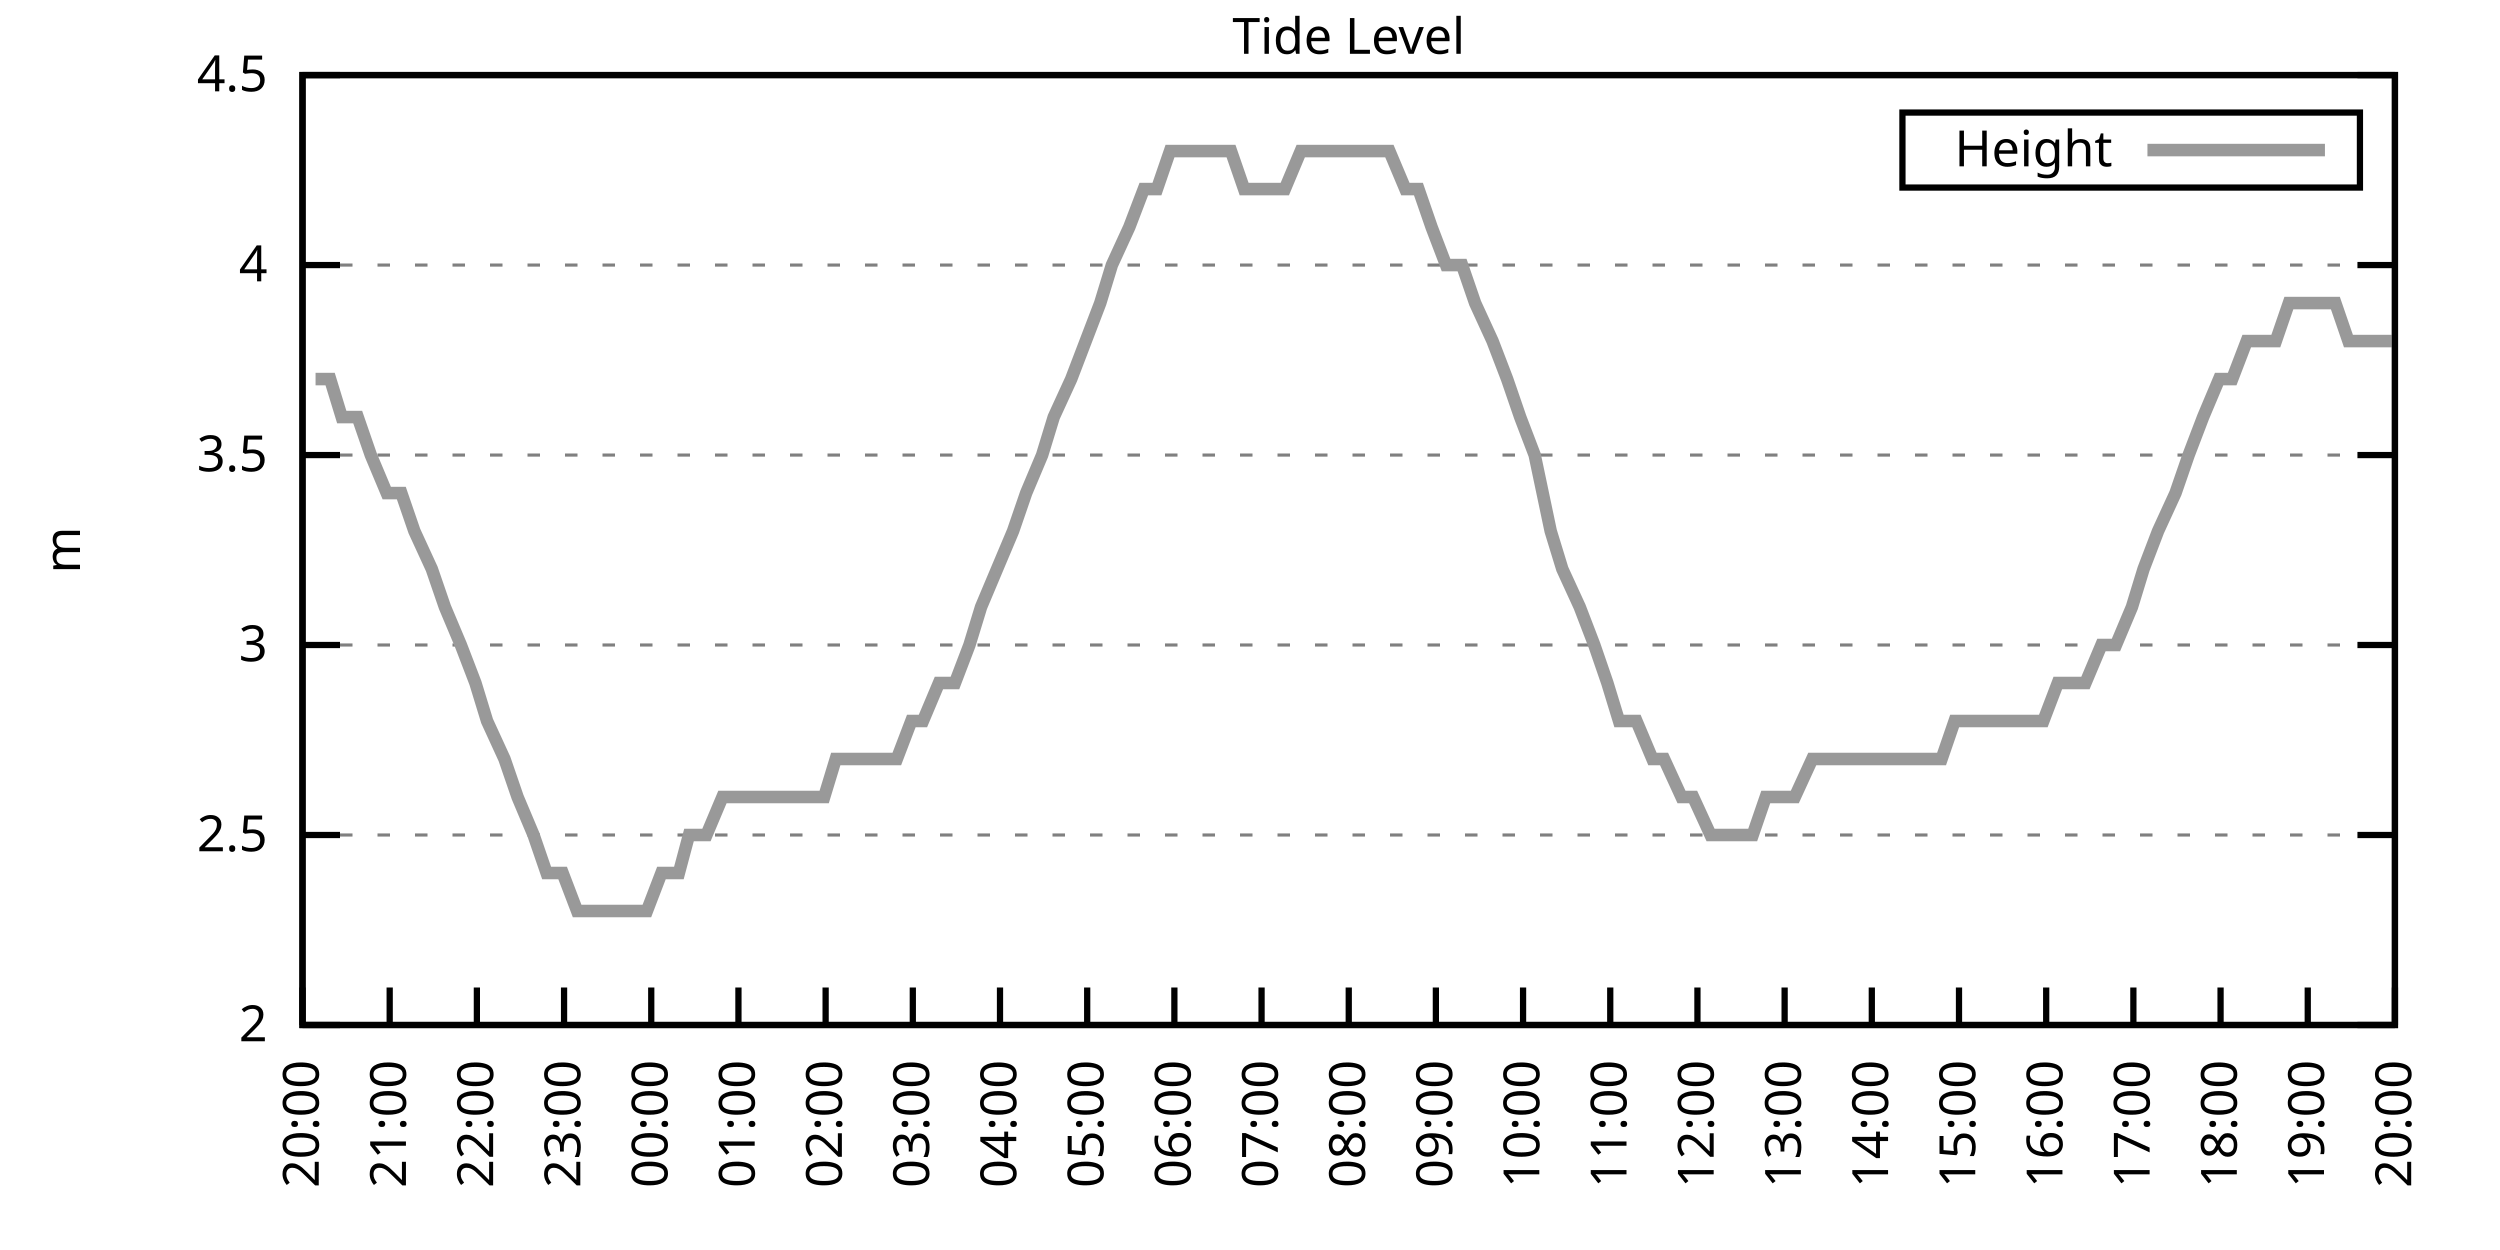
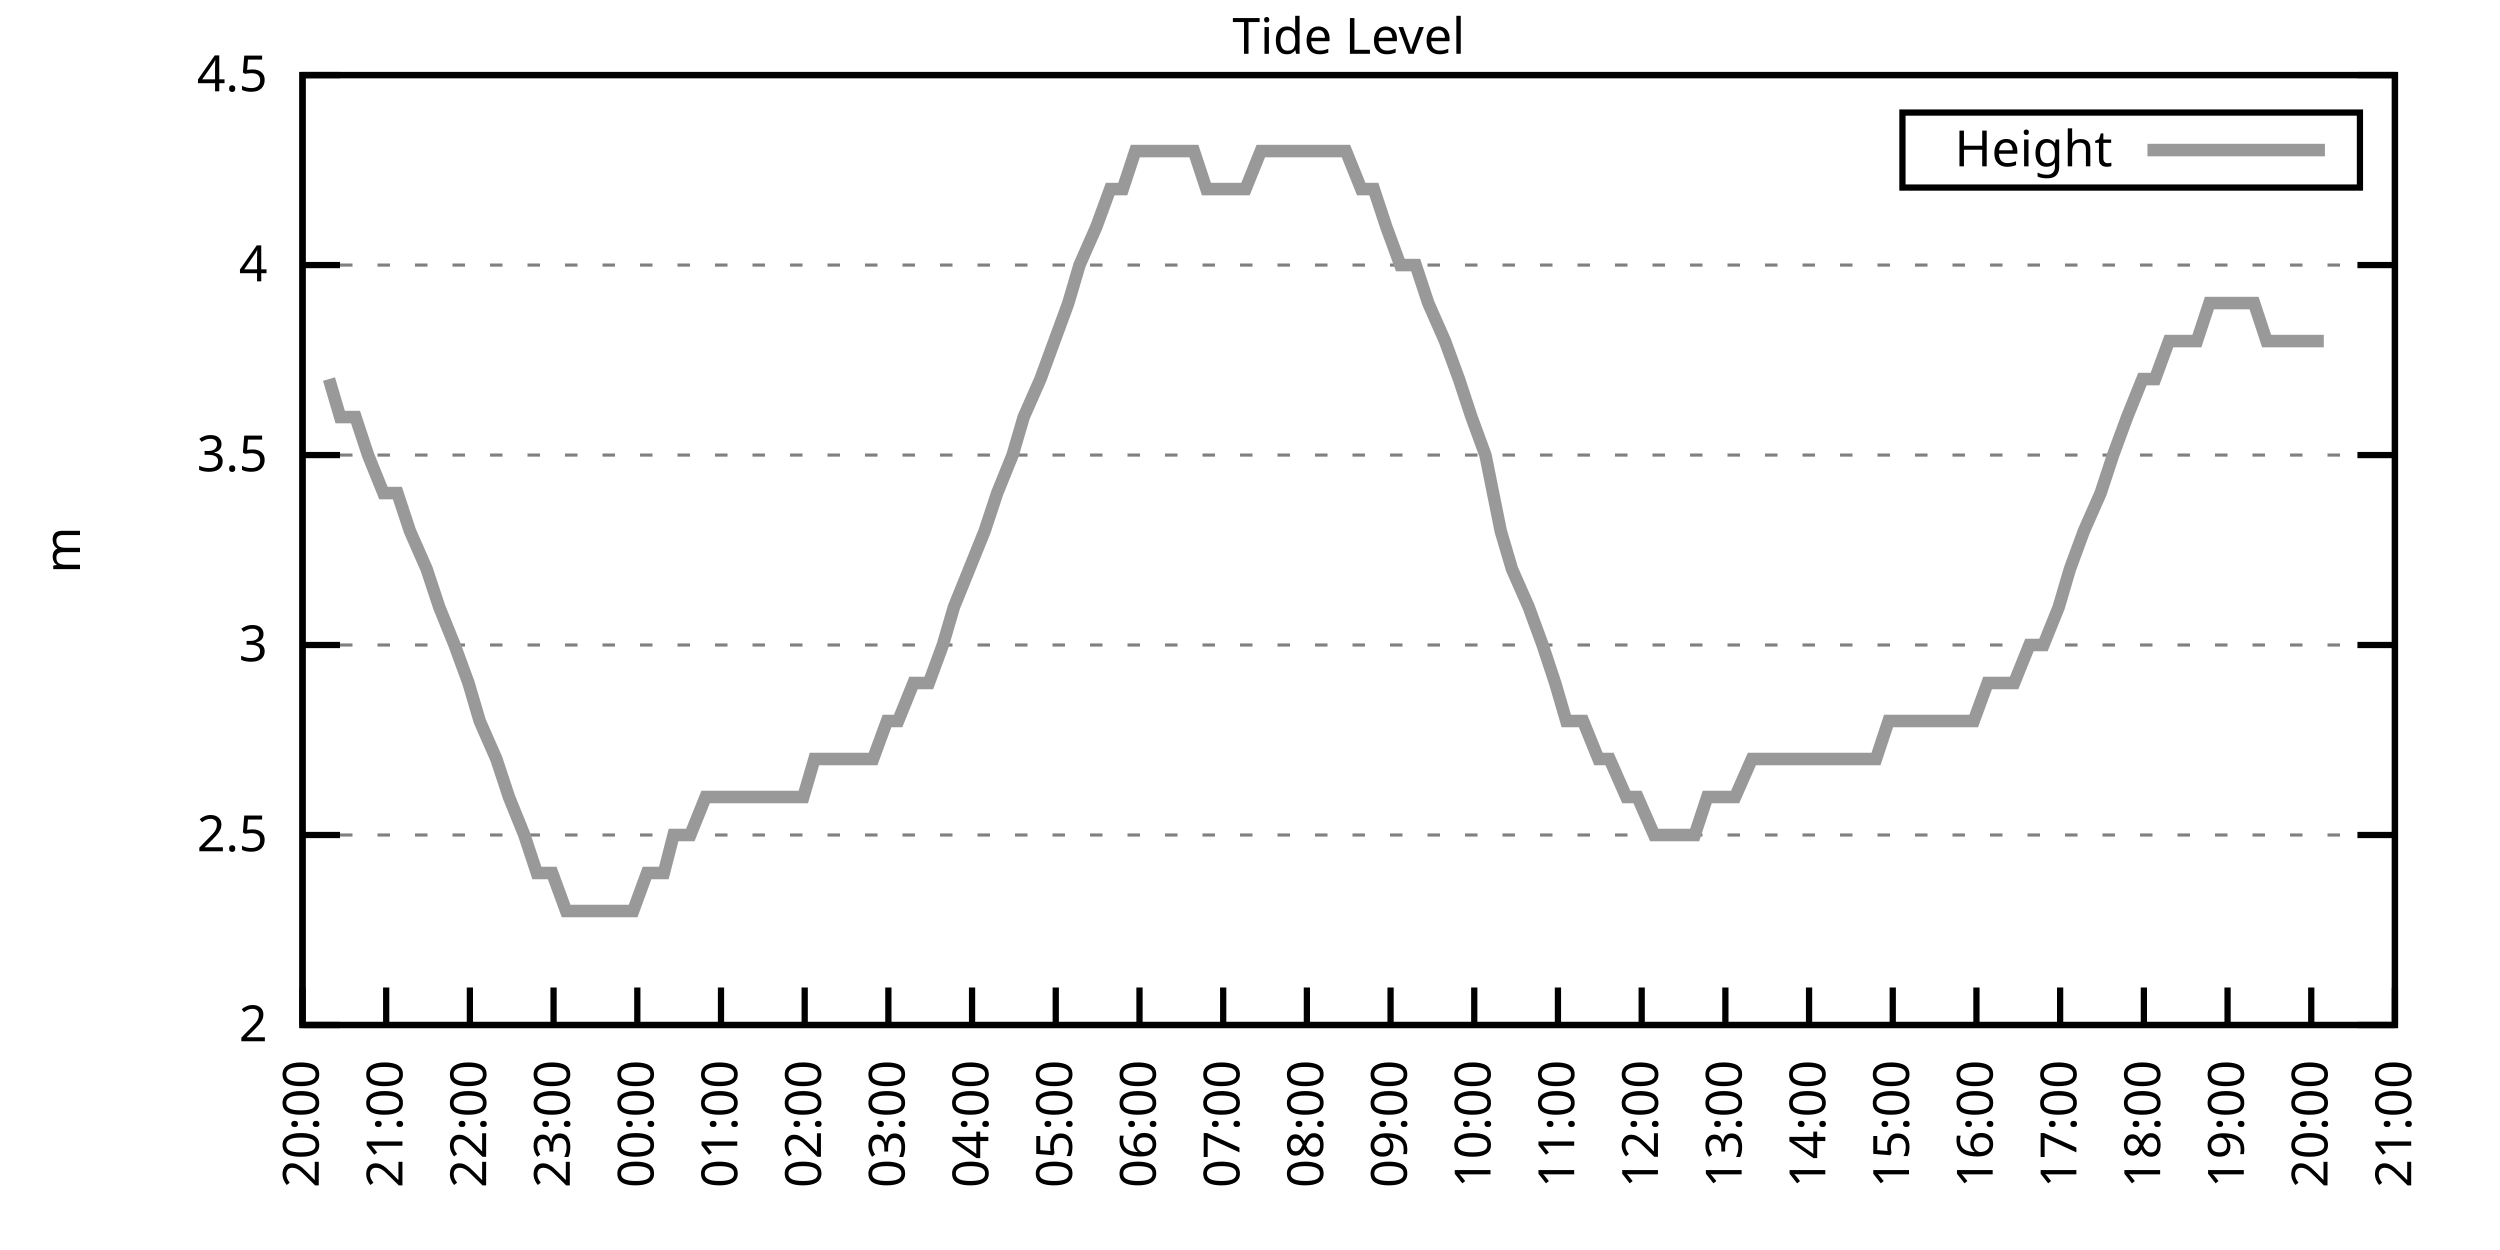
<svg xmlns="http://www.w3.org/2000/svg" xmlns:xlink="http://www.w3.org/1999/xlink" width="400" height="200" viewBox="0 0 400 200">
  <g id="gnuplot_canvas">
    <rect x="0" y="0" width="400" height="200" fill="none" />
    <defs>
      <circle id="gpDot" r="0.5" stroke-width="0.5" stroke="currentColor" />
      <path id="gpPt0" stroke-width="0.333" stroke="currentColor" d="M-1,0 h2 M0,-1 v2" />
      <path id="gpPt1" stroke-width="0.333" stroke="currentColor" d="M-1,-1 L1,1 M1,-1 L-1,1" />
      <path id="gpPt2" stroke-width="0.333" stroke="currentColor" d="M-1,0 L1,0 M0,-1 L0,1 M-1,-1 L1,1 M-1,1 L1,-1" />
      <rect id="gpPt3" stroke-width="0.333" stroke="currentColor" x="-1" y="-1" width="2" height="2" />
      <rect id="gpPt4" stroke-width="0.333" stroke="currentColor" fill="currentColor" x="-1" y="-1" width="2" height="2" />
      <circle id="gpPt5" stroke-width="0.333" stroke="currentColor" cx="0" cy="0" r="1" />
      <use xlink:href="#gpPt5" id="gpPt6" fill="currentColor" stroke="none" />
      <path id="gpPt7" stroke-width="0.333" stroke="currentColor" d="M0,-1.33 L-1.33,0.67 L1.33,0.67 z" />
      <use xlink:href="#gpPt7" id="gpPt8" fill="currentColor" stroke="none" />
      <use xlink:href="#gpPt7" id="gpPt9" stroke="currentColor" transform="rotate(180)" />
      <use xlink:href="#gpPt9" id="gpPt10" fill="currentColor" stroke="none" />
      <use xlink:href="#gpPt3" id="gpPt11" stroke="currentColor" transform="rotate(45)" />
      <use xlink:href="#gpPt11" id="gpPt12" fill="currentColor" stroke="none" />
      <path id="gpPt13" stroke-width="0.333" stroke="currentColor" d="M0,1.330 L1.265,0.411 L0.782,-1.067 L-0.782,-1.076 L-1.265,0.411 z" />
      <use xlink:href="#gpPt13" id="gpPt14" fill="currentColor" stroke="none" />
      <filter id="textbox" filterUnits="objectBoundingBox" x="0" y="0" height="1" width="1">
        <feFlood flood-color="white" flood-opacity="1" result="bgnd" />
        <feComposite in="SourceGraphic" in2="bgnd" operator="atop" />
      </filter>
      <filter id="greybox" filterUnits="objectBoundingBox" x="0" y="0" height="1" width="1">
        <feFlood flood-color="lightgrey" flood-opacity="1" result="grey" />
        <feComposite in="SourceGraphic" in2="grey" operator="atop" />
      </filter>
    </defs>
    <g fill="none" color="white" stroke="currentColor" stroke-width="1.00" stroke-linecap="butt" stroke-linejoin="miter">
</g>
    <g fill="none" color="black" stroke="currentColor" stroke-width="1.00" stroke-linecap="butt" stroke-linejoin="miter">
      <g stroke="none" shape-rendering="crispEdges">
        <polygon fill="rgb(255, 255, 255)" points="48.40,164.00 383.18,164.00 383.18,12.02 48.40,12.02 " />
      </g>
    </g>
    <g fill="none" color="black" stroke="currentColor" stroke-width="1.00" stroke-linecap="butt" stroke-linejoin="miter">
</g>
    <g fill="none" color="black" stroke="black" stroke-width="0.50" stroke-linecap="butt" stroke-linejoin="miter">
</g>
    <g fill="none" color="gray" stroke="currentColor" stroke-width="0.50" stroke-linecap="butt" stroke-linejoin="miter">
      <path stroke="gray" stroke-dasharray="2,4" class="gridline" d="M48.40,164.00 L383.19,164.00  " />
    </g>
    <g fill="none" color="gray" stroke="gray" stroke-width="1.00" stroke-linecap="butt" stroke-linejoin="miter">
</g>
    <g fill="none" color="black" stroke="currentColor" stroke-width="1.00" stroke-linecap="butt" stroke-linejoin="miter">
      <path stroke="black" d="M48.40,164.00 L54.40,164.00 M383.19,164.00 L377.19,164.00  " />
      <g transform="translate(42.80,166.60)" stroke="none" fill="black" font-family="Sans" font-size="8.00" text-anchor="end">
        <text>
          <tspan font-family="Sans"> 2</tspan>
        </text>
      </g>
    </g>
    <g fill="none" color="black" stroke="currentColor" stroke-width="1.00" stroke-linecap="butt" stroke-linejoin="miter">
</g>
    <g fill="none" color="black" stroke="black" stroke-width="0.50" stroke-linecap="butt" stroke-linejoin="miter">
</g>
    <g fill="none" color="gray" stroke="currentColor" stroke-width="0.50" stroke-linecap="butt" stroke-linejoin="miter">
      <path stroke="gray" stroke-dasharray="2,4" class="gridline" d="M48.40,133.60 L383.19,133.60  " />
    </g>
    <g fill="none" color="gray" stroke="gray" stroke-width="1.00" stroke-linecap="butt" stroke-linejoin="miter">
</g>
    <g fill="none" color="black" stroke="currentColor" stroke-width="1.00" stroke-linecap="butt" stroke-linejoin="miter">
      <path stroke="black" d="M48.40,133.60 L54.40,133.60 M383.19,133.60 L377.19,133.60  " />
      <g transform="translate(42.80,136.20)" stroke="none" fill="black" font-family="Sans" font-size="8.00" text-anchor="end">
        <text>
          <tspan font-family="Sans"> 2.5</tspan>
        </text>
      </g>
    </g>
    <g fill="none" color="black" stroke="currentColor" stroke-width="1.00" stroke-linecap="butt" stroke-linejoin="miter">
</g>
    <g fill="none" color="black" stroke="black" stroke-width="0.50" stroke-linecap="butt" stroke-linejoin="miter">
</g>
    <g fill="none" color="gray" stroke="currentColor" stroke-width="0.50" stroke-linecap="butt" stroke-linejoin="miter">
      <path stroke="gray" stroke-dasharray="2,4" class="gridline" d="M48.40,103.20 L383.19,103.20  " />
    </g>
    <g fill="none" color="gray" stroke="gray" stroke-width="1.00" stroke-linecap="butt" stroke-linejoin="miter">
</g>
    <g fill="none" color="black" stroke="currentColor" stroke-width="1.00" stroke-linecap="butt" stroke-linejoin="miter">
      <path stroke="black" d="M48.40,103.20 L54.40,103.20 M383.19,103.20 L377.19,103.20  " />
      <g transform="translate(42.80,105.80)" stroke="none" fill="black" font-family="Sans" font-size="8.00" text-anchor="end">
        <text>
          <tspan font-family="Sans"> 3</tspan>
        </text>
      </g>
    </g>
    <g fill="none" color="black" stroke="currentColor" stroke-width="1.00" stroke-linecap="butt" stroke-linejoin="miter">
</g>
    <g fill="none" color="black" stroke="black" stroke-width="0.50" stroke-linecap="butt" stroke-linejoin="miter">
</g>
    <g fill="none" color="gray" stroke="currentColor" stroke-width="0.50" stroke-linecap="butt" stroke-linejoin="miter">
      <path stroke="gray" stroke-dasharray="2,4" class="gridline" d="M48.40,72.81 L383.19,72.81  " />
    </g>
    <g fill="none" color="gray" stroke="gray" stroke-width="1.00" stroke-linecap="butt" stroke-linejoin="miter">
</g>
    <g fill="none" color="black" stroke="currentColor" stroke-width="1.00" stroke-linecap="butt" stroke-linejoin="miter">
      <path stroke="black" d="M48.40,72.81 L54.40,72.81 M383.19,72.81 L377.19,72.81  " />
      <g transform="translate(42.80,75.41)" stroke="none" fill="black" font-family="Sans" font-size="8.00" text-anchor="end">
        <text>
          <tspan font-family="Sans"> 3.5</tspan>
        </text>
      </g>
    </g>
    <g fill="none" color="black" stroke="currentColor" stroke-width="1.00" stroke-linecap="butt" stroke-linejoin="miter">
</g>
    <g fill="none" color="black" stroke="black" stroke-width="0.50" stroke-linecap="butt" stroke-linejoin="miter">
</g>
    <g fill="none" color="gray" stroke="currentColor" stroke-width="0.50" stroke-linecap="butt" stroke-linejoin="miter">
      <path stroke="gray" stroke-dasharray="2,4" class="gridline" d="M48.40,42.41 L383.19,42.41  " />
    </g>
    <g fill="none" color="gray" stroke="gray" stroke-width="1.00" stroke-linecap="butt" stroke-linejoin="miter">
</g>
    <g fill="none" color="black" stroke="currentColor" stroke-width="1.00" stroke-linecap="butt" stroke-linejoin="miter">
      <path stroke="black" d="M48.40,42.41 L54.40,42.41 M383.19,42.41 L377.19,42.41  " />
      <g transform="translate(42.80,45.01)" stroke="none" fill="black" font-family="Sans" font-size="8.00" text-anchor="end">
        <text>
          <tspan font-family="Sans"> 4</tspan>
        </text>
      </g>
    </g>
    <g fill="none" color="black" stroke="currentColor" stroke-width="1.00" stroke-linecap="butt" stroke-linejoin="miter">
</g>
    <g fill="none" color="black" stroke="black" stroke-width="0.50" stroke-linecap="butt" stroke-linejoin="miter">
</g>
    <g fill="none" color="gray" stroke="currentColor" stroke-width="0.50" stroke-linecap="butt" stroke-linejoin="miter">
      <path stroke="gray" stroke-dasharray="2,4" class="gridline" d="M48.40,12.01 L383.19,12.01  " />
    </g>
    <g fill="none" color="gray" stroke="gray" stroke-width="1.00" stroke-linecap="butt" stroke-linejoin="miter">
</g>
    <g fill="none" color="black" stroke="currentColor" stroke-width="1.00" stroke-linecap="butt" stroke-linejoin="miter">
      <path stroke="black" d="M48.40,12.01 L54.40,12.01 M383.19,12.01 L377.19,12.01  " />
      <g transform="translate(42.80,14.61)" stroke="none" fill="black" font-family="Sans" font-size="8.00" text-anchor="end">
        <text>
          <tspan font-family="Sans"> 4.5</tspan>
        </text>
      </g>
    </g>
    <g fill="none" color="black" stroke="currentColor" stroke-width="1.00" stroke-linecap="butt" stroke-linejoin="miter">
      <path stroke="black" d="M48.40,164.00 L48.40,158.00  " />
      <g transform="translate(51.00,169.60) rotate(270.00)" stroke="none" fill="black" font-family="Sans" font-size="8.00" text-anchor="end">
        <text>
          <tspan font-family="Sans">20:00</tspan>
        </text>
      </g>
    </g>
    <g fill="none" color="black" stroke="currentColor" stroke-width="1.00" stroke-linecap="butt" stroke-linejoin="miter">
-       <path stroke="black" d="M62.35,164.00 L62.35,158.00  " />
-       <g transform="translate(64.95,169.60) rotate(270.00)" stroke="none" fill="black" font-family="Sans" font-size="8.00" text-anchor="end">
+       <path stroke="black" d="M61.79,164.00 L61.79,158.00  " />
+       <g transform="translate(64.39,169.60) rotate(270.00)" stroke="none" fill="black" font-family="Sans" font-size="8.00" text-anchor="end">
        <text>
          <tspan font-family="Sans">21:00</tspan>
        </text>
      </g>
    </g>
    <g fill="none" color="black" stroke="currentColor" stroke-width="1.00" stroke-linecap="butt" stroke-linejoin="miter">
-       <path stroke="black" d="M76.30,164.00 L76.30,158.00  " />
-       <g transform="translate(78.90,169.60) rotate(270.00)" stroke="none" fill="black" font-family="Sans" font-size="8.00" text-anchor="end">
+       <path stroke="black" d="M75.18,164.00 L75.18,158.00  " />
+       <g transform="translate(77.78,169.60) rotate(270.00)" stroke="none" fill="black" font-family="Sans" font-size="8.00" text-anchor="end">
        <text>
          <tspan font-family="Sans">22:00</tspan>
        </text>
      </g>
    </g>
    <g fill="none" color="black" stroke="currentColor" stroke-width="1.00" stroke-linecap="butt" stroke-linejoin="miter">
-       <path stroke="black" d="M90.25,164.00 L90.25,158.00  " />
-       <g transform="translate(92.85,169.60) rotate(270.00)" stroke="none" fill="black" font-family="Sans" font-size="8.00" text-anchor="end">
+       <path stroke="black" d="M88.57,164.00 L88.57,158.00  " />
+       <g transform="translate(91.17,169.60) rotate(270.00)" stroke="none" fill="black" font-family="Sans" font-size="8.00" text-anchor="end">
        <text>
          <tspan font-family="Sans">23:00</tspan>
        </text>
      </g>
    </g>
    <g fill="none" color="black" stroke="currentColor" stroke-width="1.00" stroke-linecap="butt" stroke-linejoin="miter">
-       <path stroke="black" d="M104.20,164.00 L104.20,158.00  " />
-       <g transform="translate(106.80,169.60) rotate(270.00)" stroke="none" fill="black" font-family="Sans" font-size="8.00" text-anchor="end">
+       <path stroke="black" d="M101.97,164.00 L101.97,158.00  " />
+       <g transform="translate(104.57,169.60) rotate(270.00)" stroke="none" fill="black" font-family="Sans" font-size="8.00" text-anchor="end">
        <text>
          <tspan font-family="Sans">00:00</tspan>
        </text>
      </g>
    </g>
    <g fill="none" color="black" stroke="currentColor" stroke-width="1.00" stroke-linecap="butt" stroke-linejoin="miter">
-       <path stroke="black" d="M118.15,164.00 L118.15,158.00  " />
-       <g transform="translate(120.75,169.60) rotate(270.00)" stroke="none" fill="black" font-family="Sans" font-size="8.00" text-anchor="end">
+       <path stroke="black" d="M115.36,164.00 L115.36,158.00  " />
+       <g transform="translate(117.96,169.60) rotate(270.00)" stroke="none" fill="black" font-family="Sans" font-size="8.00" text-anchor="end">
        <text>
          <tspan font-family="Sans">01:00</tspan>
        </text>
      </g>
    </g>
    <g fill="none" color="black" stroke="currentColor" stroke-width="1.00" stroke-linecap="butt" stroke-linejoin="miter">
-       <path stroke="black" d="M132.10,164.00 L132.10,158.00  " />
-       <g transform="translate(134.70,169.60) rotate(270.00)" stroke="none" fill="black" font-family="Sans" font-size="8.00" text-anchor="end">
+       <path stroke="black" d="M128.75,164.00 L128.75,158.00  " />
+       <g transform="translate(131.35,169.60) rotate(270.00)" stroke="none" fill="black" font-family="Sans" font-size="8.00" text-anchor="end">
        <text>
          <tspan font-family="Sans">02:00</tspan>
        </text>
      </g>
    </g>
    <g fill="none" color="black" stroke="currentColor" stroke-width="1.00" stroke-linecap="butt" stroke-linejoin="miter">
-       <path stroke="black" d="M146.05,164.00 L146.05,158.00  " />
-       <g transform="translate(148.65,169.60) rotate(270.00)" stroke="none" fill="black" font-family="Sans" font-size="8.00" text-anchor="end">
+       <path stroke="black" d="M142.14,164.00 L142.14,158.00  " />
+       <g transform="translate(144.74,169.60) rotate(270.00)" stroke="none" fill="black" font-family="Sans" font-size="8.00" text-anchor="end">
        <text>
          <tspan font-family="Sans">03:00</tspan>
        </text>
      </g>
    </g>
    <g fill="none" color="black" stroke="currentColor" stroke-width="1.00" stroke-linecap="butt" stroke-linejoin="miter">
-       <path stroke="black" d="M160.00,164.00 L160.00,158.00  " />
-       <g transform="translate(162.60,169.60) rotate(270.00)" stroke="none" fill="black" font-family="Sans" font-size="8.00" text-anchor="end">
+       <path stroke="black" d="M155.53,164.00 L155.53,158.00  " />
+       <g transform="translate(158.13,169.60) rotate(270.00)" stroke="none" fill="black" font-family="Sans" font-size="8.00" text-anchor="end">
        <text>
          <tspan font-family="Sans">04:00</tspan>
        </text>
      </g>
    </g>
    <g fill="none" color="black" stroke="currentColor" stroke-width="1.00" stroke-linecap="butt" stroke-linejoin="miter">
-       <path stroke="black" d="M173.95,164.00 L173.95,158.00  " />
-       <g transform="translate(176.55,169.60) rotate(270.00)" stroke="none" fill="black" font-family="Sans" font-size="8.00" text-anchor="end">
+       <path stroke="black" d="M168.92,164.00 L168.92,158.00  " />
+       <g transform="translate(171.52,169.60) rotate(270.00)" stroke="none" fill="black" font-family="Sans" font-size="8.00" text-anchor="end">
        <text>
          <tspan font-family="Sans">05:00</tspan>
        </text>
      </g>
    </g>
    <g fill="none" color="black" stroke="currentColor" stroke-width="1.00" stroke-linecap="butt" stroke-linejoin="miter">
-       <path stroke="black" d="M187.90,164.00 L187.90,158.00  " />
-       <g transform="translate(190.50,169.60) rotate(270.00)" stroke="none" fill="black" font-family="Sans" font-size="8.00" text-anchor="end">
+       <path stroke="black" d="M182.32,164.00 L182.32,158.00  " />
+       <g transform="translate(184.92,169.60) rotate(270.00)" stroke="none" fill="black" font-family="Sans" font-size="8.00" text-anchor="end">
        <text>
          <tspan font-family="Sans">06:00</tspan>
        </text>
      </g>
    </g>
    <g fill="none" color="black" stroke="currentColor" stroke-width="1.00" stroke-linecap="butt" stroke-linejoin="miter">
-       <path stroke="black" d="M201.85,164.00 L201.85,158.00  " />
-       <g transform="translate(204.45,169.60) rotate(270.00)" stroke="none" fill="black" font-family="Sans" font-size="8.00" text-anchor="end">
+       <path stroke="black" d="M195.71,164.00 L195.71,158.00  " />
+       <g transform="translate(198.31,169.60) rotate(270.00)" stroke="none" fill="black" font-family="Sans" font-size="8.00" text-anchor="end">
        <text>
          <tspan font-family="Sans">07:00</tspan>
        </text>
      </g>
    </g>
    <g fill="none" color="black" stroke="currentColor" stroke-width="1.00" stroke-linecap="butt" stroke-linejoin="miter">
-       <path stroke="black" d="M215.80,164.00 L215.80,158.00  " />
-       <g transform="translate(218.40,169.60) rotate(270.00)" stroke="none" fill="black" font-family="Sans" font-size="8.00" text-anchor="end">
+       <path stroke="black" d="M209.10,164.00 L209.10,158.00  " />
+       <g transform="translate(211.70,169.60) rotate(270.00)" stroke="none" fill="black" font-family="Sans" font-size="8.00" text-anchor="end">
        <text>
          <tspan font-family="Sans">08:00</tspan>
        </text>
      </g>
    </g>
    <g fill="none" color="black" stroke="currentColor" stroke-width="1.00" stroke-linecap="butt" stroke-linejoin="miter">
-       <path stroke="black" d="M229.74,164.00 L229.74,158.00  " />
-       <g transform="translate(232.34,169.60) rotate(270.00)" stroke="none" fill="black" font-family="Sans" font-size="8.00" text-anchor="end">
+       <path stroke="black" d="M222.49,164.00 L222.49,158.00  " />
+       <g transform="translate(225.09,169.60) rotate(270.00)" stroke="none" fill="black" font-family="Sans" font-size="8.00" text-anchor="end">
        <text>
          <tspan font-family="Sans">09:00</tspan>
        </text>
      </g>
    </g>
    <g fill="none" color="black" stroke="currentColor" stroke-width="1.00" stroke-linecap="butt" stroke-linejoin="miter">
-       <path stroke="black" d="M243.69,164.00 L243.69,158.00  " />
-       <g transform="translate(246.29,169.60) rotate(270.00)" stroke="none" fill="black" font-family="Sans" font-size="8.00" text-anchor="end">
+       <path stroke="black" d="M235.88,164.00 L235.88,158.00  " />
+       <g transform="translate(238.48,169.60) rotate(270.00)" stroke="none" fill="black" font-family="Sans" font-size="8.00" text-anchor="end">
        <text>
          <tspan font-family="Sans">10:00</tspan>
        </text>
      </g>
    </g>
    <g fill="none" color="black" stroke="currentColor" stroke-width="1.00" stroke-linecap="butt" stroke-linejoin="miter">
-       <path stroke="black" d="M257.64,164.00 L257.64,158.00  " />
-       <g transform="translate(260.24,169.60) rotate(270.00)" stroke="none" fill="black" font-family="Sans" font-size="8.00" text-anchor="end">
+       <path stroke="black" d="M249.27,164.00 L249.27,158.00  " />
+       <g transform="translate(251.87,169.60) rotate(270.00)" stroke="none" fill="black" font-family="Sans" font-size="8.00" text-anchor="end">
        <text>
          <tspan font-family="Sans">11:00</tspan>
        </text>
      </g>
    </g>
    <g fill="none" color="black" stroke="currentColor" stroke-width="1.00" stroke-linecap="butt" stroke-linejoin="miter">
-       <path stroke="black" d="M271.59,164.00 L271.59,158.00  " />
-       <g transform="translate(274.19,169.60) rotate(270.00)" stroke="none" fill="black" font-family="Sans" font-size="8.00" text-anchor="end">
+       <path stroke="black" d="M262.67,164.00 L262.67,158.00  " />
+       <g transform="translate(265.27,169.60) rotate(270.00)" stroke="none" fill="black" font-family="Sans" font-size="8.00" text-anchor="end">
        <text>
          <tspan font-family="Sans">12:00</tspan>
        </text>
      </g>
    </g>
    <g fill="none" color="black" stroke="currentColor" stroke-width="1.00" stroke-linecap="butt" stroke-linejoin="miter">
-       <path stroke="black" d="M285.54,164.00 L285.54,158.00  " />
-       <g transform="translate(288.14,169.60) rotate(270.00)" stroke="none" fill="black" font-family="Sans" font-size="8.00" text-anchor="end">
+       <path stroke="black" d="M276.06,164.00 L276.06,158.00  " />
+       <g transform="translate(278.66,169.60) rotate(270.00)" stroke="none" fill="black" font-family="Sans" font-size="8.00" text-anchor="end">
        <text>
          <tspan font-family="Sans">13:00</tspan>
        </text>
      </g>
    </g>
    <g fill="none" color="black" stroke="currentColor" stroke-width="1.00" stroke-linecap="butt" stroke-linejoin="miter">
-       <path stroke="black" d="M299.49,164.00 L299.49,158.00  " />
-       <g transform="translate(302.09,169.60) rotate(270.00)" stroke="none" fill="black" font-family="Sans" font-size="8.00" text-anchor="end">
+       <path stroke="black" d="M289.45,164.00 L289.45,158.00  " />
+       <g transform="translate(292.05,169.60) rotate(270.00)" stroke="none" fill="black" font-family="Sans" font-size="8.00" text-anchor="end">
        <text>
          <tspan font-family="Sans">14:00</tspan>
        </text>
      </g>
    </g>
    <g fill="none" color="black" stroke="currentColor" stroke-width="1.00" stroke-linecap="butt" stroke-linejoin="miter">
-       <path stroke="black" d="M313.44,164.00 L313.44,158.00  " />
-       <g transform="translate(316.04,169.60) rotate(270.00)" stroke="none" fill="black" font-family="Sans" font-size="8.00" text-anchor="end">
+       <path stroke="black" d="M302.84,164.00 L302.84,158.00  " />
+       <g transform="translate(305.44,169.60) rotate(270.00)" stroke="none" fill="black" font-family="Sans" font-size="8.00" text-anchor="end">
        <text>
          <tspan font-family="Sans">15:00</tspan>
        </text>
      </g>
    </g>
    <g fill="none" color="black" stroke="currentColor" stroke-width="1.00" stroke-linecap="butt" stroke-linejoin="miter">
-       <path stroke="black" d="M327.39,164.00 L327.39,158.00  " />
-       <g transform="translate(329.99,169.60) rotate(270.00)" stroke="none" fill="black" font-family="Sans" font-size="8.00" text-anchor="end">
+       <path stroke="black" d="M316.23,164.00 L316.23,158.00  " />
+       <g transform="translate(318.83,169.60) rotate(270.00)" stroke="none" fill="black" font-family="Sans" font-size="8.00" text-anchor="end">
        <text>
          <tspan font-family="Sans">16:00</tspan>
        </text>
      </g>
    </g>
    <g fill="none" color="black" stroke="currentColor" stroke-width="1.00" stroke-linecap="butt" stroke-linejoin="miter">
-       <path stroke="black" d="M341.34,164.00 L341.34,158.00  " />
-       <g transform="translate(343.94,169.60) rotate(270.00)" stroke="none" fill="black" font-family="Sans" font-size="8.00" text-anchor="end">
+       <path stroke="black" d="M329.62,164.00 L329.62,158.00  " />
+       <g transform="translate(332.22,169.60) rotate(270.00)" stroke="none" fill="black" font-family="Sans" font-size="8.00" text-anchor="end">
        <text>
          <tspan font-family="Sans">17:00</tspan>
        </text>
      </g>
    </g>
    <g fill="none" color="black" stroke="currentColor" stroke-width="1.00" stroke-linecap="butt" stroke-linejoin="miter">
-       <path stroke="black" d="M355.29,164.00 L355.29,158.00  " />
-       <g transform="translate(357.89,169.60) rotate(270.00)" stroke="none" fill="black" font-family="Sans" font-size="8.00" text-anchor="end">
+       <path stroke="black" d="M343.02,164.00 L343.02,158.00  " />
+       <g transform="translate(345.62,169.60) rotate(270.00)" stroke="none" fill="black" font-family="Sans" font-size="8.00" text-anchor="end">
        <text>
          <tspan font-family="Sans">18:00</tspan>
        </text>
      </g>
    </g>
    <g fill="none" color="black" stroke="currentColor" stroke-width="1.00" stroke-linecap="butt" stroke-linejoin="miter">
-       <path stroke="black" d="M369.24,164.00 L369.24,158.00  " />
-       <g transform="translate(371.84,169.60) rotate(270.00)" stroke="none" fill="black" font-family="Sans" font-size="8.00" text-anchor="end">
+       <path stroke="black" d="M356.41,164.00 L356.41,158.00  " />
+       <g transform="translate(359.01,169.60) rotate(270.00)" stroke="none" fill="black" font-family="Sans" font-size="8.00" text-anchor="end">
        <text>
          <tspan font-family="Sans">19:00</tspan>
+         </text>
+       </g>
+     </g>
+     <g fill="none" color="black" stroke="currentColor" stroke-width="1.00" stroke-linecap="butt" stroke-linejoin="miter">
+       <path stroke="black" d="M369.80,164.00 L369.80,158.00  " />
+       <g transform="translate(372.40,169.60) rotate(270.00)" stroke="none" fill="black" font-family="Sans" font-size="8.00" text-anchor="end">
+         <text>
+           <tspan font-family="Sans">20:00</tspan>
        </text>
      </g>
    </g>
    <g fill="none" color="black" stroke="currentColor" stroke-width="1.00" stroke-linecap="butt" stroke-linejoin="miter">
      <path stroke="black" d="M383.19,164.00 L383.19,158.00  " />
      <g transform="translate(385.79,169.60) rotate(270.00)" stroke="none" fill="black" font-family="Sans" font-size="8.00" text-anchor="end">
        <text>
-           <tspan font-family="Sans">20:00</tspan>
+           <tspan font-family="Sans">21:00</tspan>
        </text>
      </g>
    </g>
    <g fill="none" color="black" stroke="currentColor" stroke-width="1.00" stroke-linecap="butt" stroke-linejoin="miter">
</g>
    <g fill="none" color="black" stroke="currentColor" stroke-width="1.00" stroke-linecap="butt" stroke-linejoin="miter">
      <path stroke="black" d="M48.40,12.01 L48.40,164.00 L383.19,164.00 L383.19,12.01 L48.40,12.01 Z  " />
    </g>
    <g fill="none" color="black" stroke="currentColor" stroke-width="1.00" stroke-linecap="butt" stroke-linejoin="miter">
</g>
    <g fill="none" color="black" stroke="currentColor" stroke-width="1.00" stroke-linecap="butt" stroke-linejoin="miter">
      <path stroke="black" d="M304.39,30.01 L304.39,18.01 L377.59,18.01 L377.59,30.01 L304.39,30.01 Z  " />
    </g>
    <g id="Tide_level_plot_1">
      <g fill="none" color="white" stroke="black" stroke-width="2.00" stroke-linecap="butt" stroke-linejoin="miter">
</g>
      <g fill="none" color="black" stroke="currentColor" stroke-width="2.00" stroke-linecap="butt" stroke-linejoin="miter">
        <g transform="translate(337.99,26.61)" stroke="none" fill="black" font-family="Sans" font-size="8.00" text-anchor="end">
          <text>
            <tspan font-family="Sans">Height</tspan>
          </text>
        </g>
      </g>
      <g fill="none" color="black" stroke="currentColor" stroke-width="2.00" stroke-linecap="butt" stroke-linejoin="miter">
-         <path stroke="rgb(153, 153, 153)" d="M343.59,24.01 L371.99,24.01 M50.49,60.65 L52.82,60.65 L54.68,66.73 L57.23,66.73 L59.33,72.81 L61.88,78.89   L64.21,78.89 L66.30,84.97 L69.09,91.04 L71.18,97.12 L73.74,103.20 L76.07,109.28 L77.93,115.36 L80.72,121.44   L82.81,127.52 L85.37,133.60 L87.46,139.68 L90.02,139.68 L92.34,145.76 L94.43,145.76 L96.99,145.76 L98.85,145.76   L101.64,145.76 L103.50,145.76 L105.83,139.68 L108.62,139.68 L110.24,133.60 L113.03,133.60 L115.59,127.52 L117.68,127.52   L119.54,127.52 L122.33,127.52 L124.89,127.52 L126.98,127.52 L129.54,127.52 L131.87,127.52 L133.72,121.44 L136.05,121.44   L138.61,121.44 L141.16,121.44 L143.49,121.44 L145.81,115.36 L147.67,115.36 L150.23,109.28 L152.79,109.28 L155.11,103.20   L156.97,97.12 L159.53,91.04 L162.09,84.97 L164.18,78.89 L166.74,72.81 L168.60,66.73 L171.39,60.65 L176.04,48.49   L177.90,42.41 L180.69,36.33 L183.01,30.25 L185.11,30.25 L187.20,24.17 L189.99,24.17 L191.85,24.17 L194.41,24.17   L196.96,24.17 L199.06,30.25 L201.15,30.25 L203.24,30.25 L205.57,30.25 L208.12,24.17 L210.68,24.17 L213.24,24.17   L215.10,24.17 L217.89,24.17 L219.98,24.17 L222.30,24.17 L224.86,30.25 L226.95,30.25 L229.05,36.33 L231.37,42.41   L233.93,42.41 L236.02,48.49 L238.81,54.57 L241.14,60.65 L243.23,66.73 L245.55,72.81 L248.11,84.97 L249.97,91.04   L252.76,97.12 L255.09,103.20 L257.18,109.28 L259.04,115.36 L261.83,115.36 L264.39,121.44 L266.25,121.44 L269.04,127.52   L270.90,127.52 L273.69,133.60 L275.78,133.60 L277.87,133.60 L280.43,133.60 L282.52,127.52 L285.31,127.52 L287.17,127.52   L289.96,121.44 L292.05,121.44 L294.61,121.44 L296.70,121.44 L299.03,121.44 L301.12,121.44 L303.91,121.44 L306.00,121.44   L308.56,121.44 L310.65,121.44 L312.74,115.36 L315.53,115.36 L317.86,115.36 L319.95,115.36 L322.04,115.36 L324.83,115.36   L326.93,115.36 L329.25,109.28 L331.81,109.28 L333.67,109.28 L336.23,103.20 L338.55,103.20 L341.11,97.12 L342.97,91.04   L345.29,84.97 L348.08,78.89 L350.18,72.81 L352.50,66.73 L355.06,60.65 L357.15,60.65 L359.48,54.57 L362.03,54.57   L364.13,54.57 L366.22,48.49 L369.01,48.49 L371.10,48.49 L373.66,48.49 L375.75,54.57 L378.08,54.57 L380.17,54.57   L382.96,54.57  " />
+         <path stroke="rgb(153, 153, 153)" d="M343.59,24.01 L371.99,24.01 M52.64,60.65 L54.43,66.73 L56.88,66.73 L58.89,72.81 L61.35,78.89 L63.58,78.89   L65.59,84.97 L68.26,91.04 L70.27,97.12 L72.73,103.20 L74.96,109.28 L76.75,115.36 L79.42,121.44 L81.43,127.52   L83.89,133.60 L85.90,139.68 L88.35,139.68 L90.58,145.76 L92.59,145.76 L95.05,145.76 L96.83,145.76 L99.51,145.76   L101.30,145.76 L103.53,139.68 L106.21,139.68 L107.77,133.60 L110.45,133.60 L112.90,127.52 L114.91,127.52 L116.70,127.52   L119.38,127.52 L121.83,127.52 L123.84,127.52 L126.29,127.52 L128.53,127.52 L130.31,121.44 L132.54,121.44 L135.00,121.44   L137.45,121.44 L139.69,121.44 L141.92,115.36 L143.70,115.36 L146.16,109.28 L148.61,109.28 L150.85,103.20 L152.63,97.12   L155.09,91.04 L157.54,84.97 L159.55,78.89 L162.01,72.81 L163.79,66.73 L166.47,60.65 L170.93,48.49 L172.72,42.41   L175.40,36.33 L177.63,30.25 L179.64,30.25 L181.65,24.17 L184.32,24.17 L186.11,24.17 L188.57,24.17 L191.02,24.17   L193.03,30.25 L195.04,30.25 L197.05,30.25 L199.28,30.25 L201.73,24.17 L204.19,24.17 L206.64,24.17 L208.43,24.17   L211.11,24.17 L213.12,24.17 L215.35,24.17 L217.80,30.25 L219.81,30.25 L221.82,36.33 L224.05,42.41 L226.51,42.41   L228.52,48.49 L231.20,54.57 L233.43,60.65 L235.44,66.73 L237.67,72.81 L240.12,84.97 L241.91,91.04 L244.59,97.12   L246.82,103.20 L248.83,109.28 L250.61,115.36 L253.29,115.36 L255.75,121.44 L257.53,121.44 L260.21,127.52 L262.00,127.52   L264.67,133.60 L266.68,133.60 L268.69,133.60 L271.15,133.60 L273.16,127.52 L275.83,127.52 L277.62,127.52 L280.30,121.44   L282.31,121.44 L284.76,121.44 L286.77,121.44 L289.00,121.44 L291.01,121.44 L293.69,121.44 L295.70,121.44 L298.15,121.44   L300.16,121.44 L302.17,115.36 L304.85,115.36 L307.08,115.36 L309.09,115.36 L311.10,115.36 L313.78,115.36 L315.79,115.36   L318.02,109.28 L320.47,109.28 L322.26,109.28 L324.71,103.20 L326.95,103.20 L329.40,97.12 L331.19,91.04 L333.42,84.97   L336.10,78.89 L338.10,72.81 L340.34,66.73 L342.79,60.65 L344.80,60.65 L347.03,54.57 L349.49,54.57 L351.50,54.57   L353.51,48.49 L356.18,48.49 L358.19,48.49 L360.65,48.49 L362.66,54.57 L364.89,54.57 L366.90,54.57 L369.58,54.57   L371.81,54.57  " />
      </g>
    </g>
    <g fill="none" color="black" stroke="currentColor" stroke-width="2.00" stroke-linecap="butt" stroke-linejoin="miter">
</g>
    <g fill="none" color="black" stroke="black" stroke-width="1.00" stroke-linecap="butt" stroke-linejoin="miter">
</g>
    <g fill="none" color="black" stroke="currentColor" stroke-width="1.00" stroke-linecap="butt" stroke-linejoin="miter">
      <path stroke="black" d="M48.40,12.01 L48.40,164.00 L383.19,164.00 L383.19,12.01 L48.40,12.01 Z  " />
      <g transform="translate(12.80,88.01) rotate(270.00)" stroke="none" fill="black" font-family="Sans" font-size="8.00" text-anchor="middle">
        <text>
          <tspan font-family="Sans">m</tspan>
        </text>
      </g>
    </g>
    <g fill="none" color="black" stroke="currentColor" stroke-width="1.00" stroke-linecap="butt" stroke-linejoin="miter">
</g>
    <g fill="none" color="black" stroke="currentColor" stroke-width="1.00" stroke-linecap="butt" stroke-linejoin="miter">
      <g transform="translate(215.79,8.61)" stroke="none" fill="black" font-family="Sans" font-size="8.00" text-anchor="middle">
        <text>
          <tspan font-family="Sans">Tide Level</tspan>
        </text>
      </g>
    </g>
    <g fill="none" color="black" stroke="currentColor" stroke-width="1.00" stroke-linecap="butt" stroke-linejoin="miter">
</g>
  </g>
</svg>
